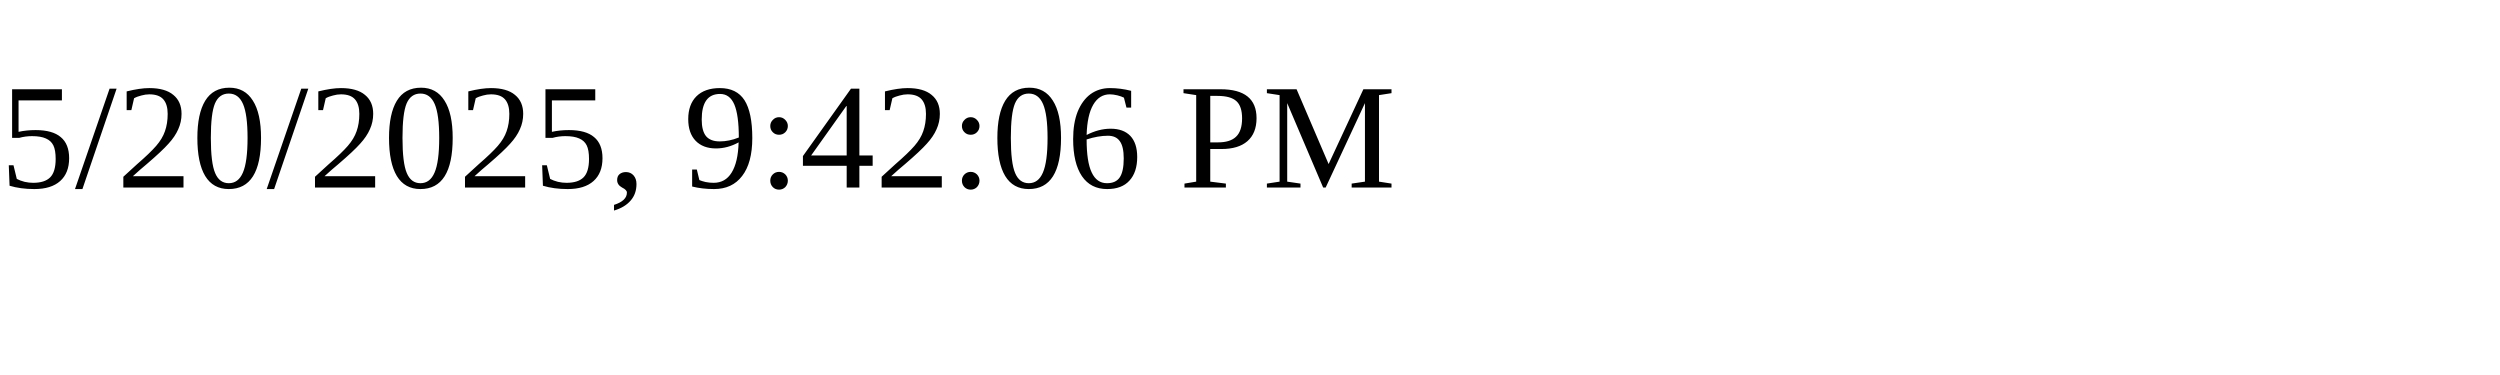
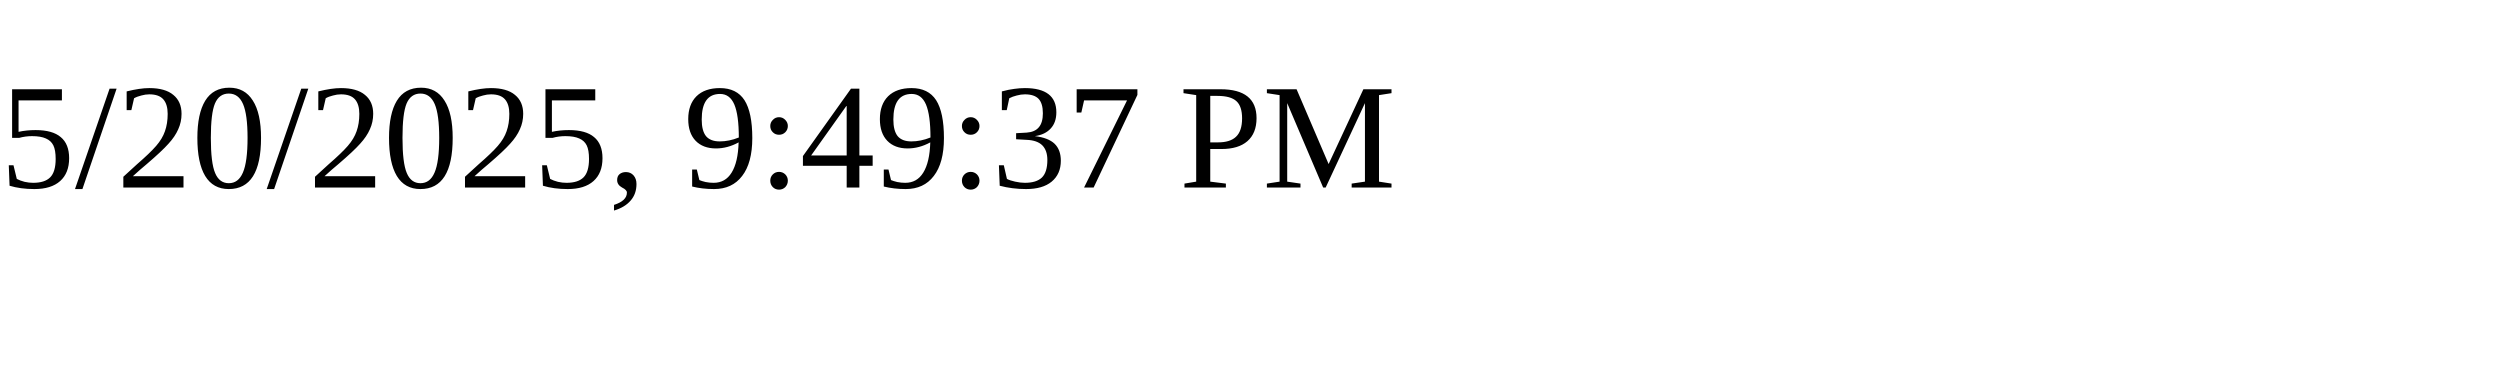
<svg xmlns="http://www.w3.org/2000/svg" height="30" width="200">
-   <text x="0" y="15">5/20/2025, 9:42:06 PM</text>
+   <text x="0" y="15">5/20/2025, 9:49:37 PM</text>
</svg>
